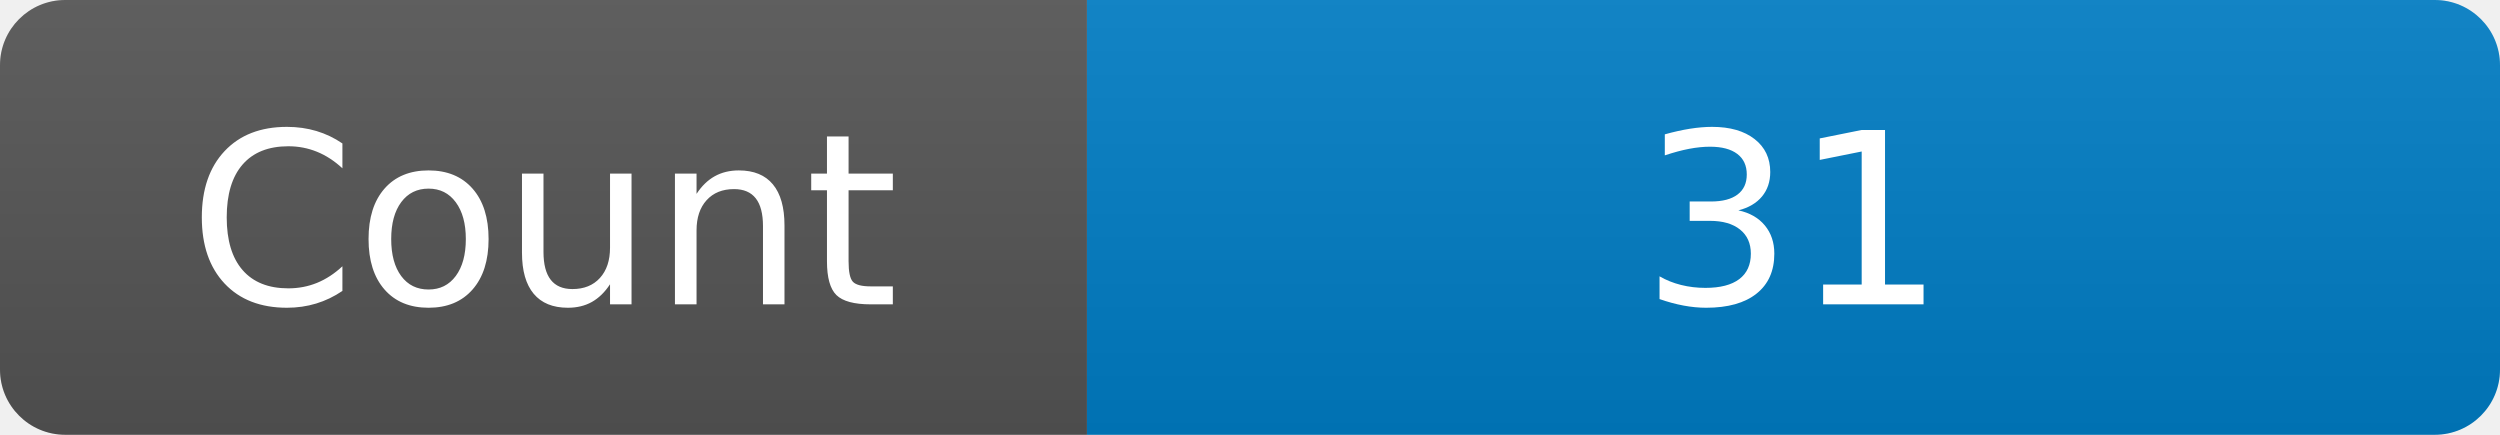
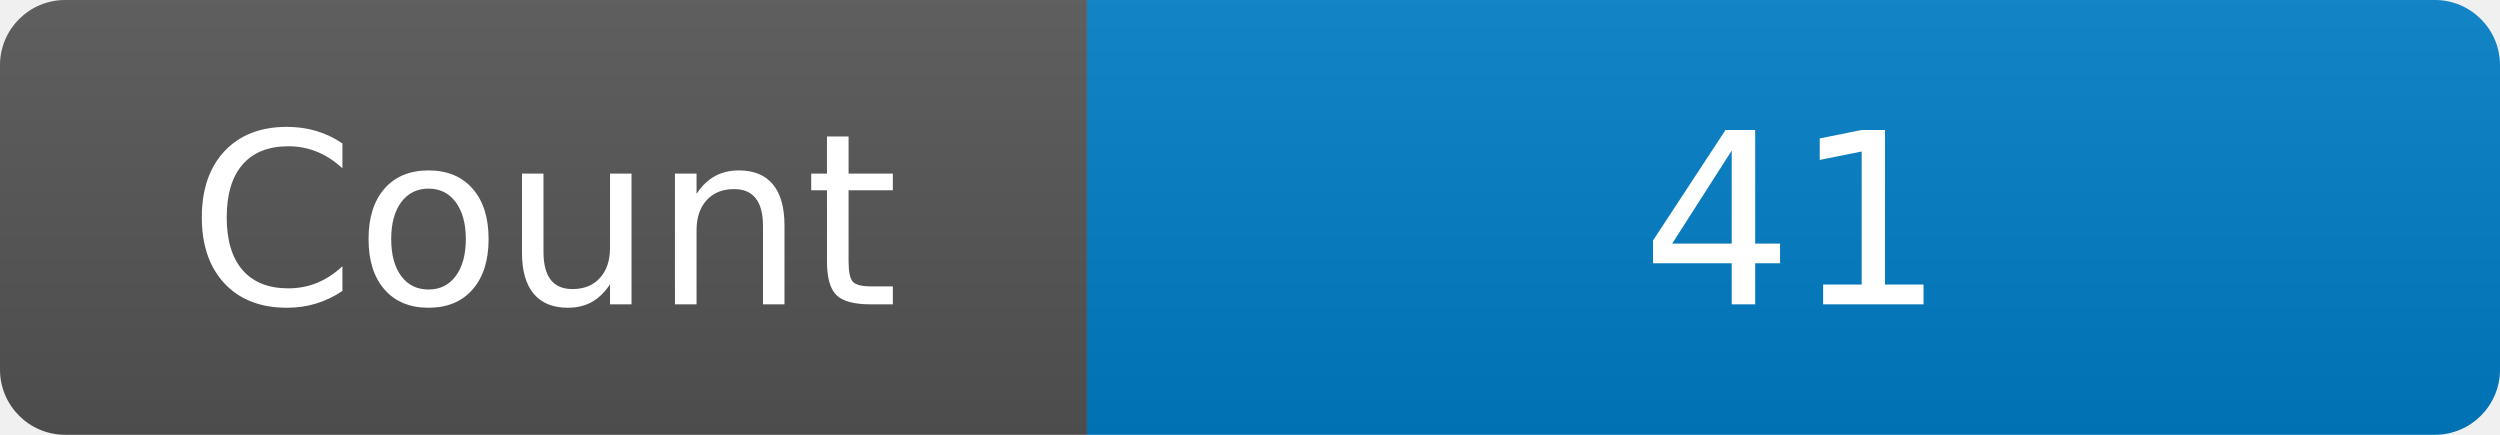
<svg xmlns="http://www.w3.org/2000/svg" width="115" height="20" role="img" aria-label="Maintained?: yes">
  <linearGradient id="s" x2="0" y2="100%">
    <stop offset="0" stop-color="#bbb" stop-opacity=".1" />
    <stop offset="1" stop-opacity=".1" />
  </linearGradient>
  <clipPath id="r">
    <rect width="115" height="20" rx="3" fill="#fff" />
  </clipPath>
  <g clip-path="url(#r)">
    <rect width="50" height="20" fill="#555" />
    <rect x="50" width="160" height="20" fill="#007ec6" />
    <rect width="115" height="20" fill="url(#s)" />
  </g>
  <g fill="#fff" text-anchor="middle" font-family="Verdana,Geneva,DejaVu Sans,sans-serif" font-size="110">
    <text x="250" y="140" transform="scale(.1)" fill="#fff">Count</text>
-     <text x="825" y="140" transform="scale(.1)" fill="#fff">31</text>
+     <text x="825" y="140" transform="scale(.1)" fill="#fff">41</text>
  </g>
</svg>
